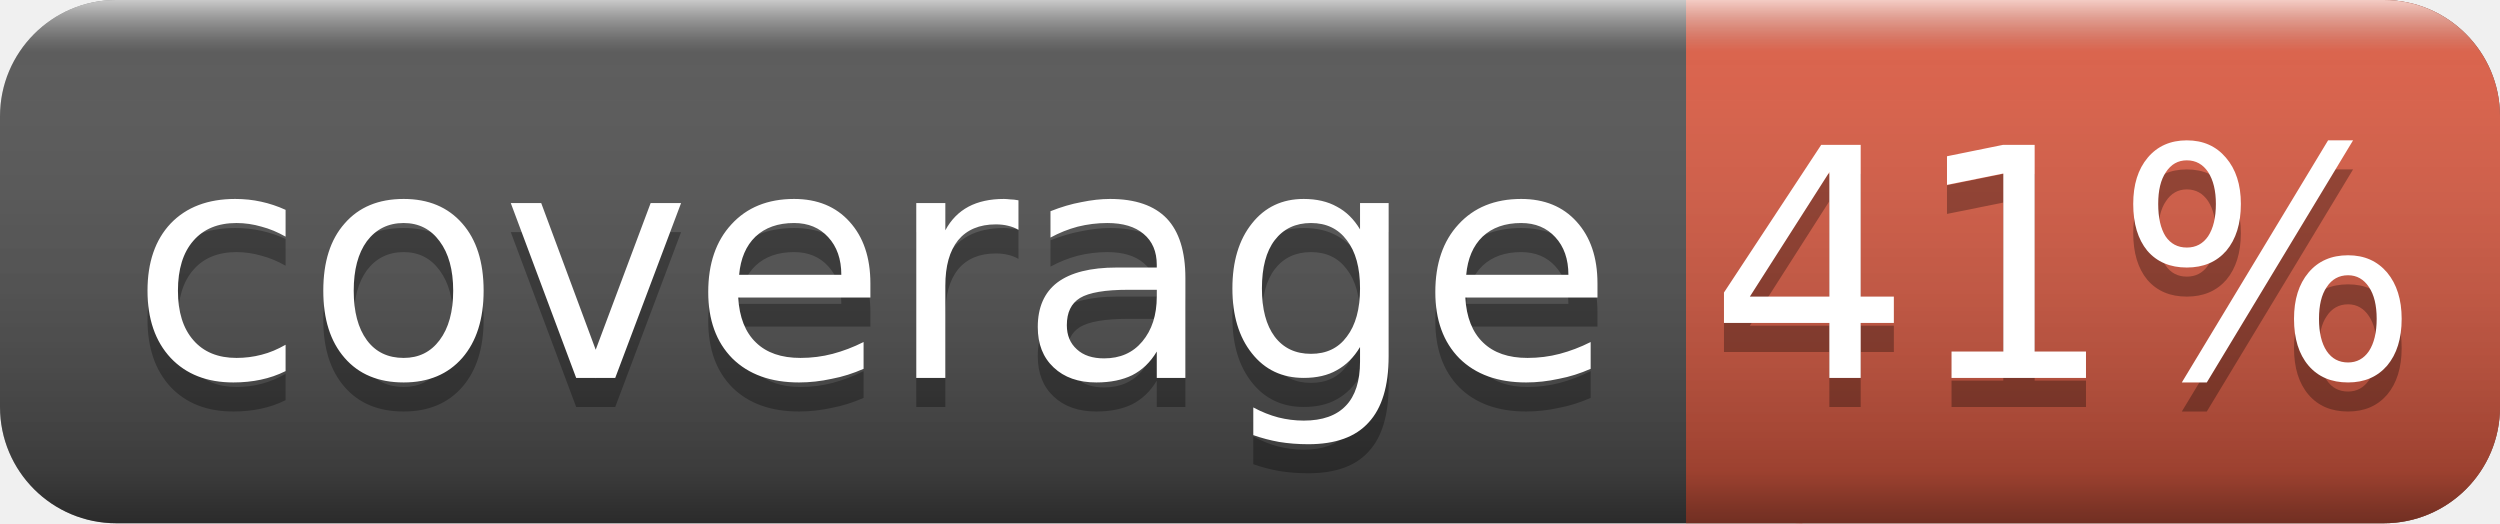
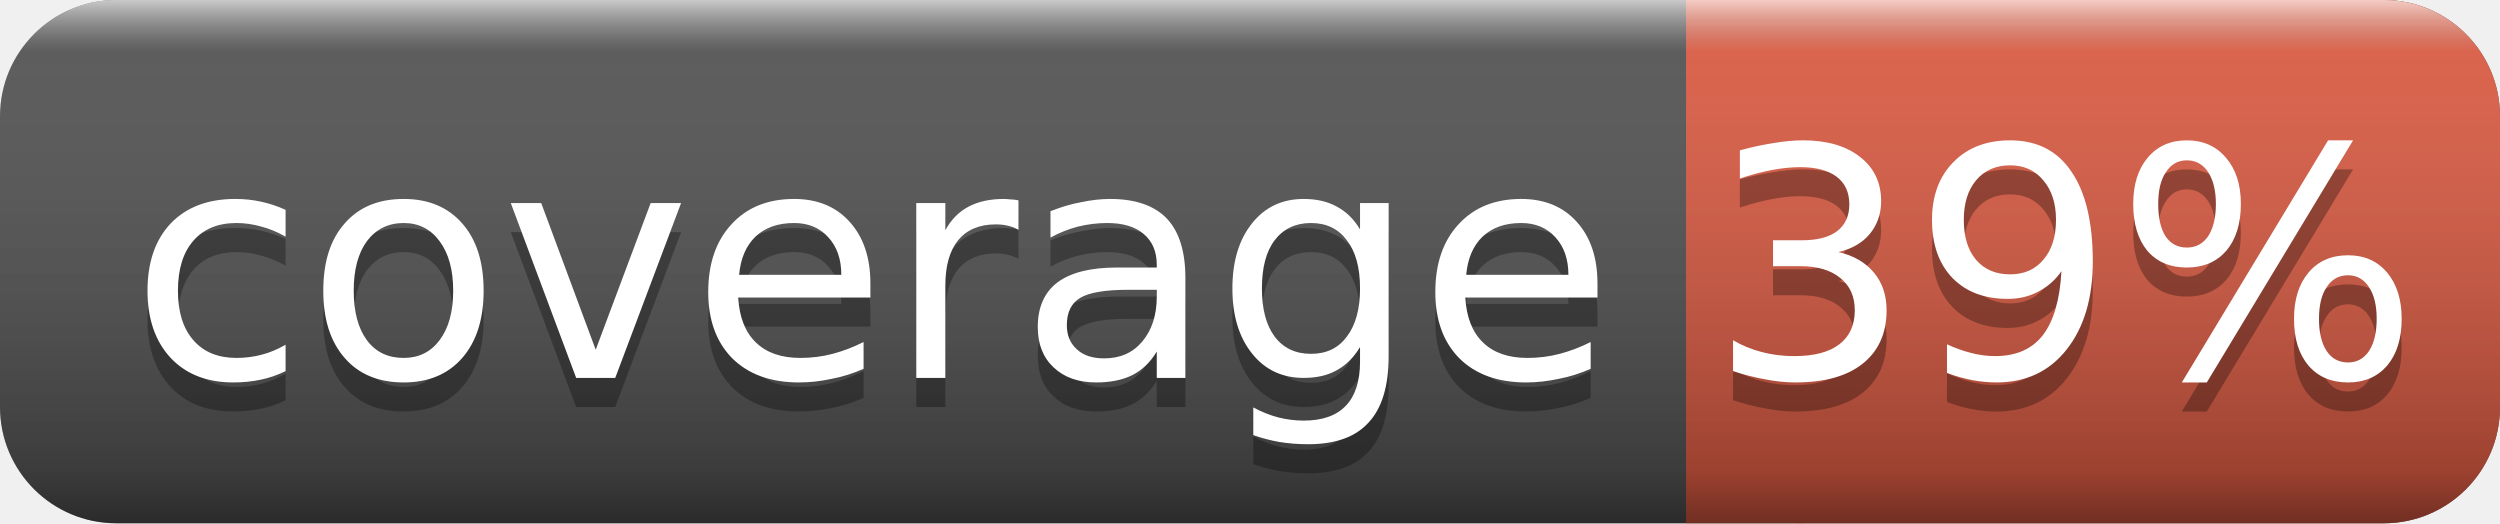
<svg xmlns="http://www.w3.org/2000/svg" width="86" height="18">
  <linearGradient id="smooth" x2="0" y2="100%">
    <stop offset="0" stop-color="#fff" stop-opacity=".7" />
    <stop offset=".1" stop-color="#aaa" stop-opacity=".1" />
    <stop offset=".9" stop-color="#000" stop-opacity=".3" />
    <stop offset="1" stop-color="#000" stop-opacity=".5" />
  </linearGradient>
  <rect rx="4" width="86" height="18" fill="#555" />
  <rect rx="4" x="58" width="28" height="18" fill="#e05d44" />
  <rect x="58" width="4" height="18" fill="#e05d44" />
  <rect rx="4" width="86" height="18" fill="url(#smooth)" />
  <g fill="#fff" text-anchor="middle" font-family="DejaVu Sans,Verdana,Geneva,sans-serif" font-size="11">
    <text x="30" y="14" fill="#010101" fill-opacity=".3">coverage</text>
    <text x="30" y="13">coverage</text>
-     <text x="71" y="14" fill="#010101" fill-opacity=".3">41%</text>
-     <text x="71" y="13">41%</text>
+     <text x="71" y="14" fill="#010101" fill-opacity=".3">39%</text>
+     <text x="71" y="13">39%</text>
  </g>
</svg>
